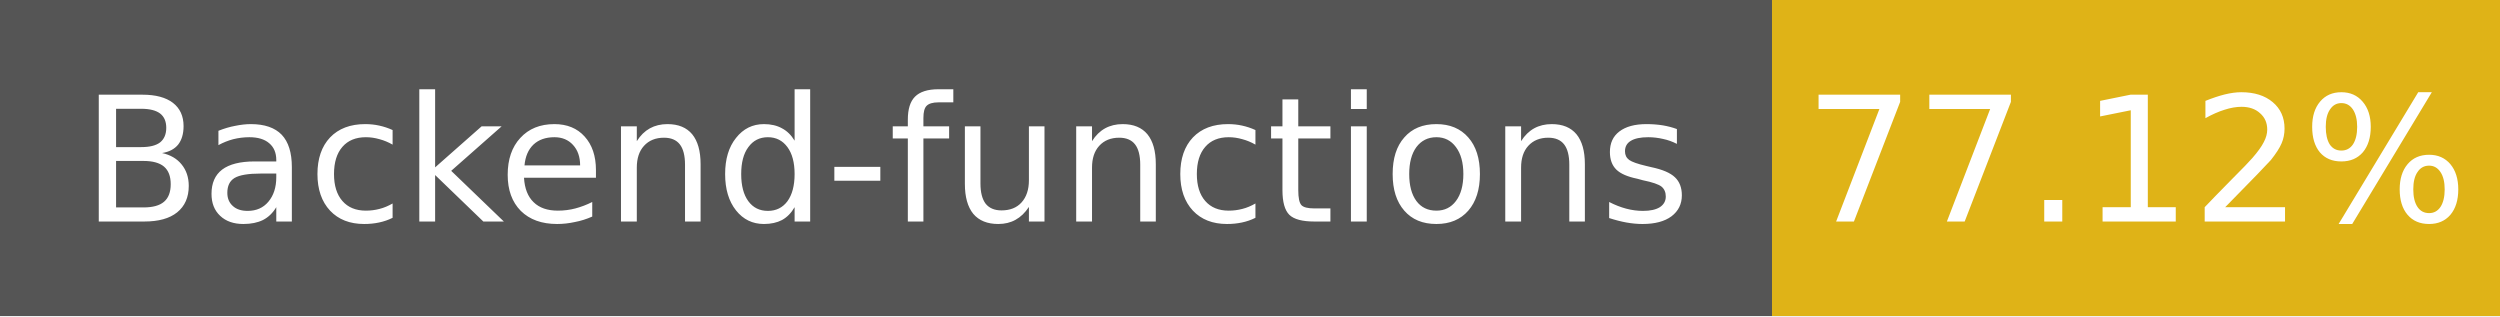
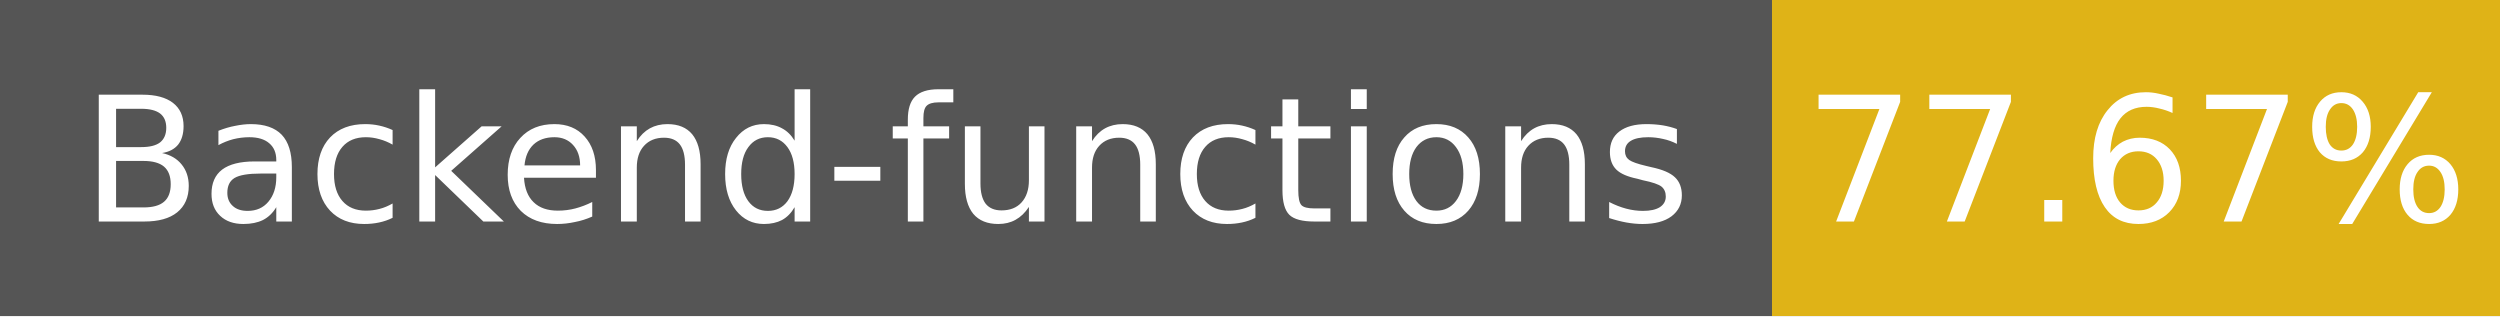
- <svg xmlns="http://www.w3.org/2000/svg" width="158" height="20" role="img" aria-label="Backend-functions: 77.12%">
+ <svg xmlns="http://www.w3.org/2000/svg" width="158" height="20" role="img" aria-label="Backend-functions: 77.67%">
  <g shape-rendering="crispEdges">
    <rect width="112" height="20" fill="#555" />
    <rect x="112" width="46" height="20" fill="#dfb317" />
  </g>
  <g fill="#fff" text-anchor="middle" font-family="Verdana,Geneva,DejaVu Sans,sans-serif" font-size="11">
    <text x="56" y="14">Backend-functions</text>
-     <text x="135" y="14">77.12%</text>
+     <text x="135" y="14">77.67%</text>
  </g>
</svg>
